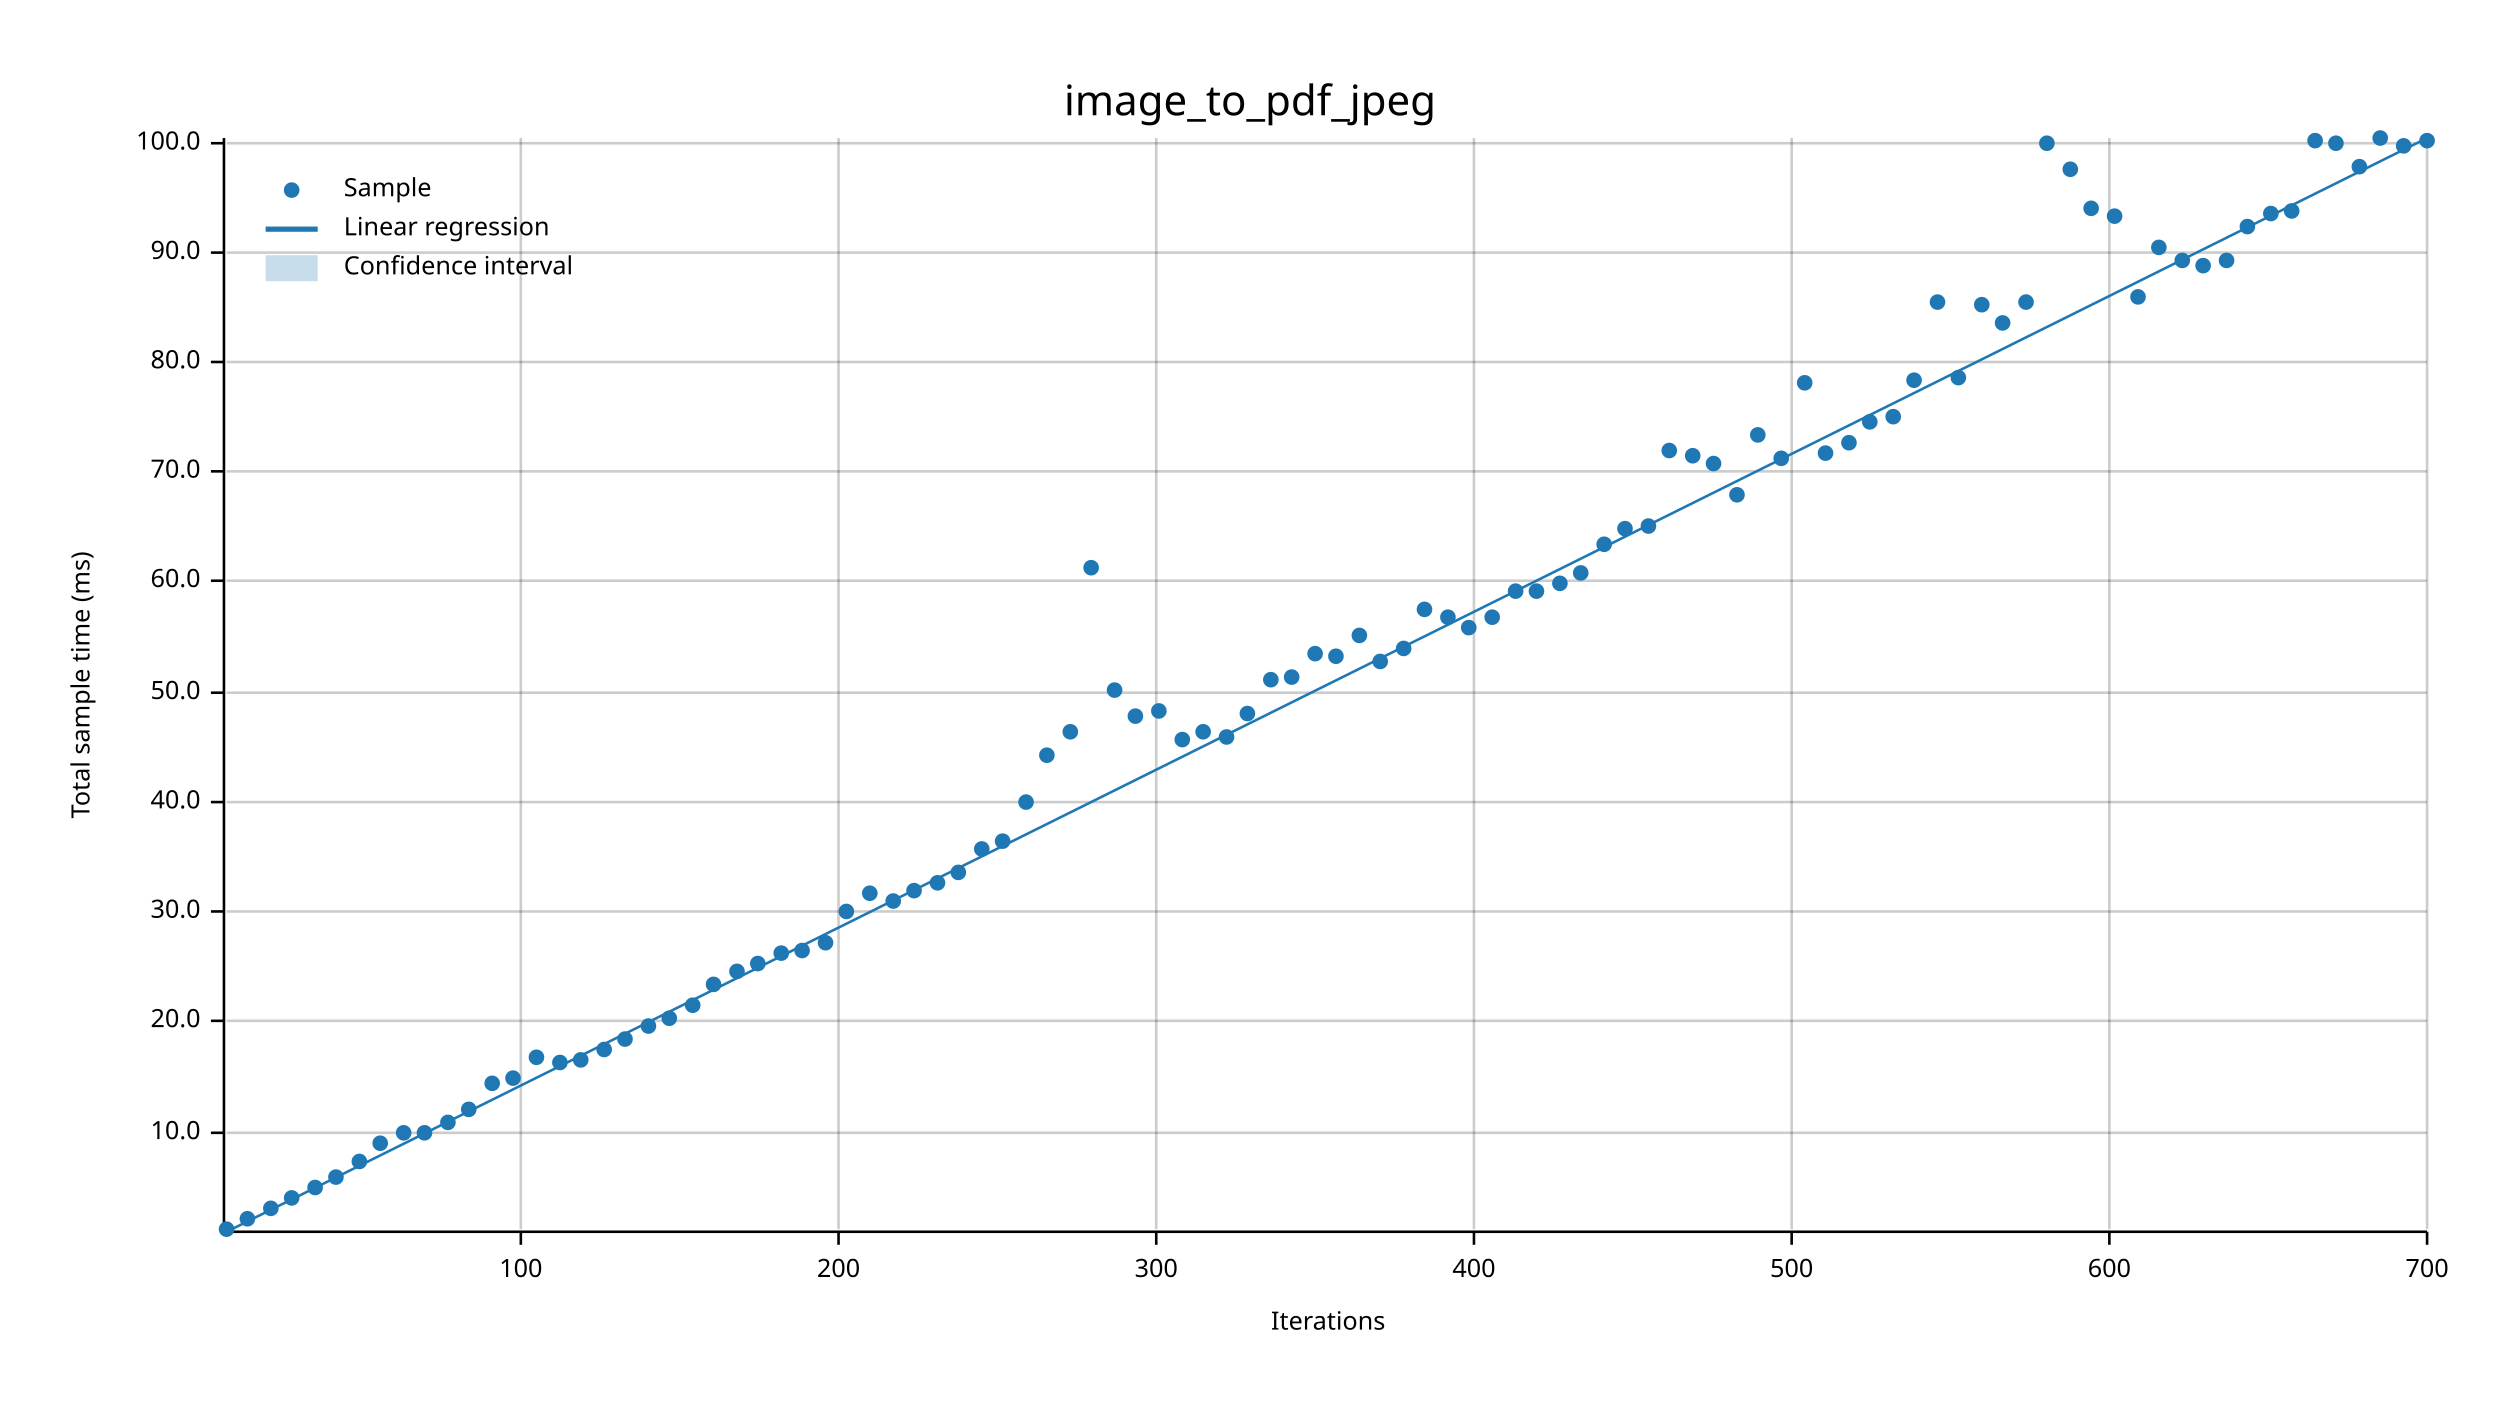
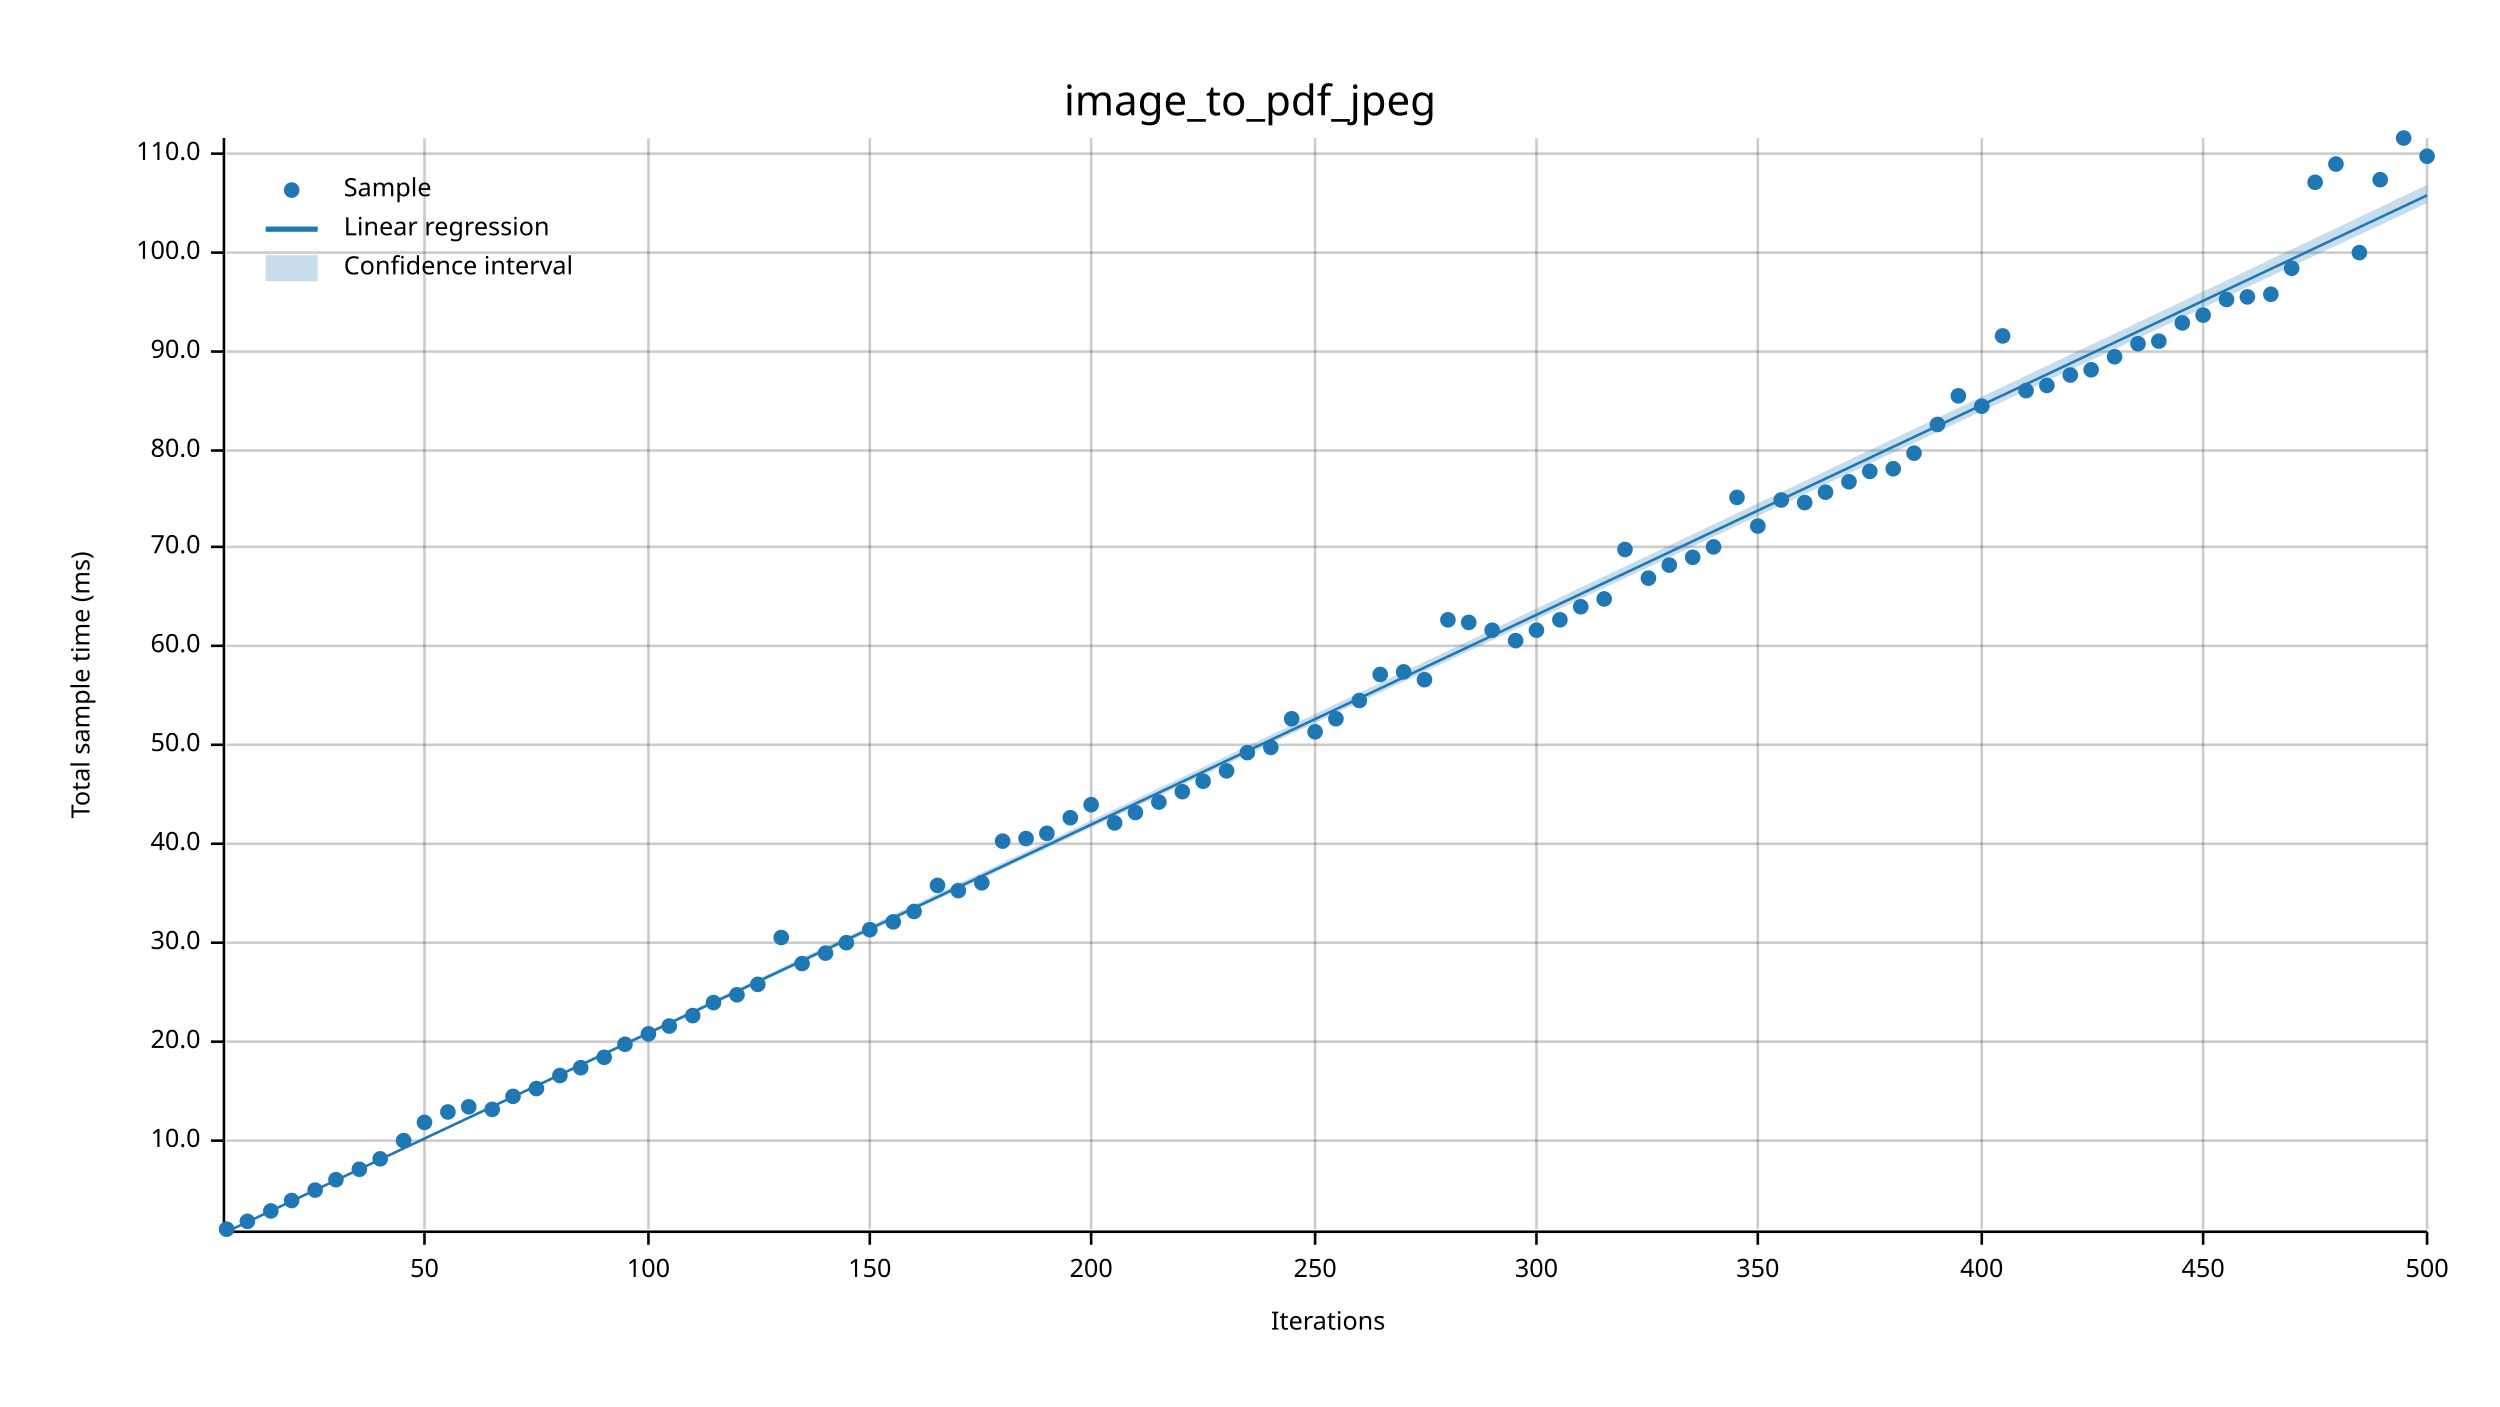
<svg xmlns="http://www.w3.org/2000/svg" width="960" height="540" viewBox="0 0 960 540">
  <text x="480" y="32" dy="0.76em" text-anchor="middle" font-family="sans-serif" font-size="16.129" opacity="1" fill="#000000">
image_to_pdf_jpeg
</text>
  <text x="27" y="263" dy="0.76em" text-anchor="middle" font-family="sans-serif" font-size="9.677" opacity="1" fill="#000000" transform="rotate(270, 27, 263)">
Total sample time (ms)
</text>
  <text x="510" y="513" dy="-0.5ex" text-anchor="middle" font-family="sans-serif" font-size="9.677" opacity="1" fill="#000000">
Iterations
</text>
-   <line opacity="0.2" stroke="#000000" stroke-width="1" x1="200" y1="472" x2="200" y2="53" />
-   <line opacity="0.2" stroke="#000000" stroke-width="1" x1="322" y1="472" x2="322" y2="53" />
-   <line opacity="0.2" stroke="#000000" stroke-width="1" x1="444" y1="472" x2="444" y2="53" />
-   <line opacity="0.2" stroke="#000000" stroke-width="1" x1="566" y1="472" x2="566" y2="53" />
-   <line opacity="0.2" stroke="#000000" stroke-width="1" x1="688" y1="472" x2="688" y2="53" />
-   <line opacity="0.2" stroke="#000000" stroke-width="1" x1="810" y1="472" x2="810" y2="53" />
+   <line opacity="0.2" stroke="#000000" stroke-width="1" x1="163" y1="472" x2="163" y2="53" />
+   <line opacity="0.2" stroke="#000000" stroke-width="1" x1="249" y1="472" x2="249" y2="53" />
+   <line opacity="0.2" stroke="#000000" stroke-width="1" x1="334" y1="472" x2="334" y2="53" />
+   <line opacity="0.2" stroke="#000000" stroke-width="1" x1="419" y1="472" x2="419" y2="53" />
+   <line opacity="0.2" stroke="#000000" stroke-width="1" x1="505" y1="472" x2="505" y2="53" />
+   <line opacity="0.2" stroke="#000000" stroke-width="1" x1="590" y1="472" x2="590" y2="53" />
+   <line opacity="0.2" stroke="#000000" stroke-width="1" x1="675" y1="472" x2="675" y2="53" />
+   <line opacity="0.2" stroke="#000000" stroke-width="1" x1="761" y1="472" x2="761" y2="53" />
+   <line opacity="0.2" stroke="#000000" stroke-width="1" x1="846" y1="472" x2="846" y2="53" />
  <line opacity="0.2" stroke="#000000" stroke-width="1" x1="932" y1="472" x2="932" y2="53" />
-   <line opacity="0.2" stroke="#000000" stroke-width="1" x1="87" y1="435" x2="932" y2="435" />
-   <line opacity="0.2" stroke="#000000" stroke-width="1" x1="87" y1="392" x2="932" y2="392" />
-   <line opacity="0.2" stroke="#000000" stroke-width="1" x1="87" y1="350" x2="932" y2="350" />
-   <line opacity="0.2" stroke="#000000" stroke-width="1" x1="87" y1="308" x2="932" y2="308" />
-   <line opacity="0.2" stroke="#000000" stroke-width="1" x1="87" y1="266" x2="932" y2="266" />
-   <line opacity="0.2" stroke="#000000" stroke-width="1" x1="87" y1="223" x2="932" y2="223" />
-   <line opacity="0.2" stroke="#000000" stroke-width="1" x1="87" y1="181" x2="932" y2="181" />
-   <line opacity="0.2" stroke="#000000" stroke-width="1" x1="87" y1="139" x2="932" y2="139" />
+   <line opacity="0.2" stroke="#000000" stroke-width="1" x1="87" y1="438" x2="932" y2="438" />
+   <line opacity="0.2" stroke="#000000" stroke-width="1" x1="87" y1="400" x2="932" y2="400" />
+   <line opacity="0.2" stroke="#000000" stroke-width="1" x1="87" y1="362" x2="932" y2="362" />
+   <line opacity="0.2" stroke="#000000" stroke-width="1" x1="87" y1="324" x2="932" y2="324" />
+   <line opacity="0.2" stroke="#000000" stroke-width="1" x1="87" y1="286" x2="932" y2="286" />
+   <line opacity="0.2" stroke="#000000" stroke-width="1" x1="87" y1="248" x2="932" y2="248" />
+   <line opacity="0.2" stroke="#000000" stroke-width="1" x1="87" y1="210" x2="932" y2="210" />
+   <line opacity="0.2" stroke="#000000" stroke-width="1" x1="87" y1="173" x2="932" y2="173" />
+   <line opacity="0.2" stroke="#000000" stroke-width="1" x1="87" y1="135" x2="932" y2="135" />
  <line opacity="0.2" stroke="#000000" stroke-width="1" x1="87" y1="97" x2="932" y2="97" />
-   <line opacity="0.2" stroke="#000000" stroke-width="1" x1="87" y1="55" x2="932" y2="55" />
+   <line opacity="0.2" stroke="#000000" stroke-width="1" x1="87" y1="59" x2="932" y2="59" />
  <polyline fill="none" opacity="1" stroke="#000000" stroke-width="1" points="86,53 86,472 " />
-   <text x="77" y="435" dy="0.5ex" text-anchor="end" font-family="sans-serif" font-size="9.677" opacity="1" fill="#000000">
+   <text x="77" y="438" dy="0.5ex" text-anchor="end" font-family="sans-serif" font-size="9.677" opacity="1" fill="#000000">
10.0
</text>
-   <polyline fill="none" opacity="1" stroke="#000000" stroke-width="1" points="81,435 86,435 " />
-   <text x="77" y="392" dy="0.5ex" text-anchor="end" font-family="sans-serif" font-size="9.677" opacity="1" fill="#000000">
+   <polyline fill="none" opacity="1" stroke="#000000" stroke-width="1" points="81,438 86,438 " />
+   <text x="77" y="400" dy="0.5ex" text-anchor="end" font-family="sans-serif" font-size="9.677" opacity="1" fill="#000000">
20.0
</text>
-   <polyline fill="none" opacity="1" stroke="#000000" stroke-width="1" points="81,392 86,392 " />
-   <text x="77" y="350" dy="0.5ex" text-anchor="end" font-family="sans-serif" font-size="9.677" opacity="1" fill="#000000">
+   <polyline fill="none" opacity="1" stroke="#000000" stroke-width="1" points="81,400 86,400 " />
+   <text x="77" y="362" dy="0.5ex" text-anchor="end" font-family="sans-serif" font-size="9.677" opacity="1" fill="#000000">
30.0
</text>
-   <polyline fill="none" opacity="1" stroke="#000000" stroke-width="1" points="81,350 86,350 " />
-   <text x="77" y="308" dy="0.5ex" text-anchor="end" font-family="sans-serif" font-size="9.677" opacity="1" fill="#000000">
+   <polyline fill="none" opacity="1" stroke="#000000" stroke-width="1" points="81,362 86,362 " />
+   <text x="77" y="324" dy="0.5ex" text-anchor="end" font-family="sans-serif" font-size="9.677" opacity="1" fill="#000000">
40.0
</text>
-   <polyline fill="none" opacity="1" stroke="#000000" stroke-width="1" points="81,308 86,308 " />
-   <text x="77" y="266" dy="0.5ex" text-anchor="end" font-family="sans-serif" font-size="9.677" opacity="1" fill="#000000">
+   <polyline fill="none" opacity="1" stroke="#000000" stroke-width="1" points="81,324 86,324 " />
+   <text x="77" y="286" dy="0.5ex" text-anchor="end" font-family="sans-serif" font-size="9.677" opacity="1" fill="#000000">
50.0
</text>
-   <polyline fill="none" opacity="1" stroke="#000000" stroke-width="1" points="81,266 86,266 " />
-   <text x="77" y="223" dy="0.5ex" text-anchor="end" font-family="sans-serif" font-size="9.677" opacity="1" fill="#000000">
+   <polyline fill="none" opacity="1" stroke="#000000" stroke-width="1" points="81,286 86,286 " />
+   <text x="77" y="248" dy="0.5ex" text-anchor="end" font-family="sans-serif" font-size="9.677" opacity="1" fill="#000000">
60.0
</text>
-   <polyline fill="none" opacity="1" stroke="#000000" stroke-width="1" points="81,223 86,223 " />
-   <text x="77" y="181" dy="0.5ex" text-anchor="end" font-family="sans-serif" font-size="9.677" opacity="1" fill="#000000">
+   <polyline fill="none" opacity="1" stroke="#000000" stroke-width="1" points="81,248 86,248 " />
+   <text x="77" y="210" dy="0.5ex" text-anchor="end" font-family="sans-serif" font-size="9.677" opacity="1" fill="#000000">
70.0
</text>
-   <polyline fill="none" opacity="1" stroke="#000000" stroke-width="1" points="81,181 86,181 " />
-   <text x="77" y="139" dy="0.5ex" text-anchor="end" font-family="sans-serif" font-size="9.677" opacity="1" fill="#000000">
+   <polyline fill="none" opacity="1" stroke="#000000" stroke-width="1" points="81,210 86,210 " />
+   <text x="77" y="173" dy="0.5ex" text-anchor="end" font-family="sans-serif" font-size="9.677" opacity="1" fill="#000000">
80.0
</text>
-   <polyline fill="none" opacity="1" stroke="#000000" stroke-width="1" points="81,139 86,139 " />
+   <polyline fill="none" opacity="1" stroke="#000000" stroke-width="1" points="81,173 86,173 " />
+   <text x="77" y="135" dy="0.5ex" text-anchor="end" font-family="sans-serif" font-size="9.677" opacity="1" fill="#000000">
+ 90.0
+ </text>
+   <polyline fill="none" opacity="1" stroke="#000000" stroke-width="1" points="81,135 86,135 " />
  <text x="77" y="97" dy="0.5ex" text-anchor="end" font-family="sans-serif" font-size="9.677" opacity="1" fill="#000000">
- 90.0
+ 100.0
</text>
  <polyline fill="none" opacity="1" stroke="#000000" stroke-width="1" points="81,97 86,97 " />
-   <text x="77" y="55" dy="0.5ex" text-anchor="end" font-family="sans-serif" font-size="9.677" opacity="1" fill="#000000">
- 100.0
- </text>
-   <polyline fill="none" opacity="1" stroke="#000000" stroke-width="1" points="81,55 86,55 " />
+   <text x="77" y="59" dy="0.5ex" text-anchor="end" font-family="sans-serif" font-size="9.677" opacity="1" fill="#000000">
+ 110.0
+ </text>
+   <polyline fill="none" opacity="1" stroke="#000000" stroke-width="1" points="81,59 86,59 " />
  <polyline fill="none" opacity="1" stroke="#000000" stroke-width="1" points="87,473 932,473 " />
-   <text x="200" y="483" dy="0.76em" text-anchor="middle" font-family="sans-serif" font-size="9.677" opacity="1" fill="#000000">
+   <text x="163" y="483" dy="0.76em" text-anchor="middle" font-family="sans-serif" font-size="9.677" opacity="1" fill="#000000">
+ 50
+ </text>
+   <polyline fill="none" opacity="1" stroke="#000000" stroke-width="1" points="163,473 163,478 " />
+   <text x="249" y="483" dy="0.76em" text-anchor="middle" font-family="sans-serif" font-size="9.677" opacity="1" fill="#000000">
100
</text>
-   <polyline fill="none" opacity="1" stroke="#000000" stroke-width="1" points="200,473 200,478 " />
-   <text x="322" y="483" dy="0.76em" text-anchor="middle" font-family="sans-serif" font-size="9.677" opacity="1" fill="#000000">
+   <polyline fill="none" opacity="1" stroke="#000000" stroke-width="1" points="249,473 249,478 " />
+   <text x="334" y="483" dy="0.76em" text-anchor="middle" font-family="sans-serif" font-size="9.677" opacity="1" fill="#000000">
+ 150
+ </text>
+   <polyline fill="none" opacity="1" stroke="#000000" stroke-width="1" points="334,473 334,478 " />
+   <text x="419" y="483" dy="0.76em" text-anchor="middle" font-family="sans-serif" font-size="9.677" opacity="1" fill="#000000">
200
</text>
-   <polyline fill="none" opacity="1" stroke="#000000" stroke-width="1" points="322,473 322,478 " />
-   <text x="444" y="483" dy="0.76em" text-anchor="middle" font-family="sans-serif" font-size="9.677" opacity="1" fill="#000000">
+   <polyline fill="none" opacity="1" stroke="#000000" stroke-width="1" points="419,473 419,478 " />
+   <text x="505" y="483" dy="0.76em" text-anchor="middle" font-family="sans-serif" font-size="9.677" opacity="1" fill="#000000">
+ 250
+ </text>
+   <polyline fill="none" opacity="1" stroke="#000000" stroke-width="1" points="505,473 505,478 " />
+   <text x="590" y="483" dy="0.76em" text-anchor="middle" font-family="sans-serif" font-size="9.677" opacity="1" fill="#000000">
300
</text>
-   <polyline fill="none" opacity="1" stroke="#000000" stroke-width="1" points="444,473 444,478 " />
-   <text x="566" y="483" dy="0.76em" text-anchor="middle" font-family="sans-serif" font-size="9.677" opacity="1" fill="#000000">
+   <polyline fill="none" opacity="1" stroke="#000000" stroke-width="1" points="590,473 590,478 " />
+   <text x="675" y="483" dy="0.76em" text-anchor="middle" font-family="sans-serif" font-size="9.677" opacity="1" fill="#000000">
+ 350
+ </text>
+   <polyline fill="none" opacity="1" stroke="#000000" stroke-width="1" points="675,473 675,478 " />
+   <text x="761" y="483" dy="0.76em" text-anchor="middle" font-family="sans-serif" font-size="9.677" opacity="1" fill="#000000">
400
</text>
-   <polyline fill="none" opacity="1" stroke="#000000" stroke-width="1" points="566,473 566,478 " />
-   <text x="688" y="483" dy="0.76em" text-anchor="middle" font-family="sans-serif" font-size="9.677" opacity="1" fill="#000000">
+   <polyline fill="none" opacity="1" stroke="#000000" stroke-width="1" points="761,473 761,478 " />
+   <text x="846" y="483" dy="0.76em" text-anchor="middle" font-family="sans-serif" font-size="9.677" opacity="1" fill="#000000">
+ 450
+ </text>
+   <polyline fill="none" opacity="1" stroke="#000000" stroke-width="1" points="846,473 846,478 " />
+   <text x="932" y="483" dy="0.76em" text-anchor="middle" font-family="sans-serif" font-size="9.677" opacity="1" fill="#000000">
500
- </text>
-   <polyline fill="none" opacity="1" stroke="#000000" stroke-width="1" points="688,473 688,478 " />
-   <text x="810" y="483" dy="0.76em" text-anchor="middle" font-family="sans-serif" font-size="9.677" opacity="1" fill="#000000">
- 600
- </text>
-   <polyline fill="none" opacity="1" stroke="#000000" stroke-width="1" points="810,473 810,478 " />
-   <text x="932" y="483" dy="0.76em" text-anchor="middle" font-family="sans-serif" font-size="9.677" opacity="1" fill="#000000">
- 700
</text>
  <polyline fill="none" opacity="1" stroke="#000000" stroke-width="1" points="932,473 932,478 " />
  <circle cx="87" cy="472" r="3" opacity="1" fill="#1F78B4" stroke="none" stroke-width="1" />
-   <circle cx="95" cy="468" r="3" opacity="1" fill="#1F78B4" stroke="none" stroke-width="1" />
-   <circle cx="104" cy="464" r="3" opacity="1" fill="#1F78B4" stroke="none" stroke-width="1" />
-   <circle cx="112" cy="460" r="3" opacity="1" fill="#1F78B4" stroke="none" stroke-width="1" />
-   <circle cx="121" cy="456" r="3" opacity="1" fill="#1F78B4" stroke="none" stroke-width="1" />
-   <circle cx="129" cy="452" r="3" opacity="1" fill="#1F78B4" stroke="none" stroke-width="1" />
-   <circle cx="138" cy="446" r="3" opacity="1" fill="#1F78B4" stroke="none" stroke-width="1" />
-   <circle cx="146" cy="439" r="3" opacity="1" fill="#1F78B4" stroke="none" stroke-width="1" />
-   <circle cx="155" cy="435" r="3" opacity="1" fill="#1F78B4" stroke="none" stroke-width="1" />
-   <circle cx="163" cy="435" r="3" opacity="1" fill="#1F78B4" stroke="none" stroke-width="1" />
-   <circle cx="172" cy="431" r="3" opacity="1" fill="#1F78B4" stroke="none" stroke-width="1" />
-   <circle cx="180" cy="426" r="3" opacity="1" fill="#1F78B4" stroke="none" stroke-width="1" />
-   <circle cx="189" cy="416" r="3" opacity="1" fill="#1F78B4" stroke="none" stroke-width="1" />
-   <circle cx="197" cy="414" r="3" opacity="1" fill="#1F78B4" stroke="none" stroke-width="1" />
-   <circle cx="206" cy="406" r="3" opacity="1" fill="#1F78B4" stroke="none" stroke-width="1" />
-   <circle cx="215" cy="408" r="3" opacity="1" fill="#1F78B4" stroke="none" stroke-width="1" />
-   <circle cx="223" cy="407" r="3" opacity="1" fill="#1F78B4" stroke="none" stroke-width="1" />
-   <circle cx="232" cy="403" r="3" opacity="1" fill="#1F78B4" stroke="none" stroke-width="1" />
-   <circle cx="240" cy="399" r="3" opacity="1" fill="#1F78B4" stroke="none" stroke-width="1" />
-   <circle cx="249" cy="394" r="3" opacity="1" fill="#1F78B4" stroke="none" stroke-width="1" />
-   <circle cx="257" cy="391" r="3" opacity="1" fill="#1F78B4" stroke="none" stroke-width="1" />
-   <circle cx="266" cy="386" r="3" opacity="1" fill="#1F78B4" stroke="none" stroke-width="1" />
-   <circle cx="274" cy="378" r="3" opacity="1" fill="#1F78B4" stroke="none" stroke-width="1" />
-   <circle cx="283" cy="373" r="3" opacity="1" fill="#1F78B4" stroke="none" stroke-width="1" />
-   <circle cx="291" cy="370" r="3" opacity="1" fill="#1F78B4" stroke="none" stroke-width="1" />
-   <circle cx="300" cy="366" r="3" opacity="1" fill="#1F78B4" stroke="none" stroke-width="1" />
-   <circle cx="308" cy="365" r="3" opacity="1" fill="#1F78B4" stroke="none" stroke-width="1" />
-   <circle cx="317" cy="362" r="3" opacity="1" fill="#1F78B4" stroke="none" stroke-width="1" />
-   <circle cx="325" cy="350" r="3" opacity="1" fill="#1F78B4" stroke="none" stroke-width="1" />
-   <circle cx="334" cy="343" r="3" opacity="1" fill="#1F78B4" stroke="none" stroke-width="1" />
-   <circle cx="343" cy="346" r="3" opacity="1" fill="#1F78B4" stroke="none" stroke-width="1" />
-   <circle cx="351" cy="342" r="3" opacity="1" fill="#1F78B4" stroke="none" stroke-width="1" />
-   <circle cx="360" cy="339" r="3" opacity="1" fill="#1F78B4" stroke="none" stroke-width="1" />
-   <circle cx="368" cy="335" r="3" opacity="1" fill="#1F78B4" stroke="none" stroke-width="1" />
-   <circle cx="377" cy="326" r="3" opacity="1" fill="#1F78B4" stroke="none" stroke-width="1" />
+   <circle cx="95" cy="469" r="3" opacity="1" fill="#1F78B4" stroke="none" stroke-width="1" />
+   <circle cx="104" cy="465" r="3" opacity="1" fill="#1F78B4" stroke="none" stroke-width="1" />
+   <circle cx="112" cy="461" r="3" opacity="1" fill="#1F78B4" stroke="none" stroke-width="1" />
+   <circle cx="121" cy="457" r="3" opacity="1" fill="#1F78B4" stroke="none" stroke-width="1" />
+   <circle cx="129" cy="453" r="3" opacity="1" fill="#1F78B4" stroke="none" stroke-width="1" />
+   <circle cx="138" cy="449" r="3" opacity="1" fill="#1F78B4" stroke="none" stroke-width="1" />
+   <circle cx="146" cy="445" r="3" opacity="1" fill="#1F78B4" stroke="none" stroke-width="1" />
+   <circle cx="155" cy="438" r="3" opacity="1" fill="#1F78B4" stroke="none" stroke-width="1" />
+   <circle cx="163" cy="431" r="3" opacity="1" fill="#1F78B4" stroke="none" stroke-width="1" />
+   <circle cx="172" cy="427" r="3" opacity="1" fill="#1F78B4" stroke="none" stroke-width="1" />
+   <circle cx="180" cy="425" r="3" opacity="1" fill="#1F78B4" stroke="none" stroke-width="1" />
+   <circle cx="189" cy="426" r="3" opacity="1" fill="#1F78B4" stroke="none" stroke-width="1" />
+   <circle cx="197" cy="421" r="3" opacity="1" fill="#1F78B4" stroke="none" stroke-width="1" />
+   <circle cx="206" cy="418" r="3" opacity="1" fill="#1F78B4" stroke="none" stroke-width="1" />
+   <circle cx="215" cy="413" r="3" opacity="1" fill="#1F78B4" stroke="none" stroke-width="1" />
+   <circle cx="223" cy="410" r="3" opacity="1" fill="#1F78B4" stroke="none" stroke-width="1" />
+   <circle cx="232" cy="406" r="3" opacity="1" fill="#1F78B4" stroke="none" stroke-width="1" />
+   <circle cx="240" cy="401" r="3" opacity="1" fill="#1F78B4" stroke="none" stroke-width="1" />
+   <circle cx="249" cy="397" r="3" opacity="1" fill="#1F78B4" stroke="none" stroke-width="1" />
+   <circle cx="257" cy="394" r="3" opacity="1" fill="#1F78B4" stroke="none" stroke-width="1" />
+   <circle cx="266" cy="390" r="3" opacity="1" fill="#1F78B4" stroke="none" stroke-width="1" />
+   <circle cx="274" cy="385" r="3" opacity="1" fill="#1F78B4" stroke="none" stroke-width="1" />
+   <circle cx="283" cy="382" r="3" opacity="1" fill="#1F78B4" stroke="none" stroke-width="1" />
+   <circle cx="291" cy="378" r="3" opacity="1" fill="#1F78B4" stroke="none" stroke-width="1" />
+   <circle cx="300" cy="360" r="3" opacity="1" fill="#1F78B4" stroke="none" stroke-width="1" />
+   <circle cx="308" cy="370" r="3" opacity="1" fill="#1F78B4" stroke="none" stroke-width="1" />
+   <circle cx="317" cy="366" r="3" opacity="1" fill="#1F78B4" stroke="none" stroke-width="1" />
+   <circle cx="325" cy="362" r="3" opacity="1" fill="#1F78B4" stroke="none" stroke-width="1" />
+   <circle cx="334" cy="357" r="3" opacity="1" fill="#1F78B4" stroke="none" stroke-width="1" />
+   <circle cx="343" cy="354" r="3" opacity="1" fill="#1F78B4" stroke="none" stroke-width="1" />
+   <circle cx="351" cy="350" r="3" opacity="1" fill="#1F78B4" stroke="none" stroke-width="1" />
+   <circle cx="360" cy="340" r="3" opacity="1" fill="#1F78B4" stroke="none" stroke-width="1" />
+   <circle cx="368" cy="342" r="3" opacity="1" fill="#1F78B4" stroke="none" stroke-width="1" />
+   <circle cx="377" cy="339" r="3" opacity="1" fill="#1F78B4" stroke="none" stroke-width="1" />
  <circle cx="385" cy="323" r="3" opacity="1" fill="#1F78B4" stroke="none" stroke-width="1" />
-   <circle cx="394" cy="308" r="3" opacity="1" fill="#1F78B4" stroke="none" stroke-width="1" />
-   <circle cx="402" cy="290" r="3" opacity="1" fill="#1F78B4" stroke="none" stroke-width="1" />
-   <circle cx="411" cy="281" r="3" opacity="1" fill="#1F78B4" stroke="none" stroke-width="1" />
-   <circle cx="419" cy="218" r="3" opacity="1" fill="#1F78B4" stroke="none" stroke-width="1" />
-   <circle cx="428" cy="265" r="3" opacity="1" fill="#1F78B4" stroke="none" stroke-width="1" />
-   <circle cx="436" cy="275" r="3" opacity="1" fill="#1F78B4" stroke="none" stroke-width="1" />
-   <circle cx="445" cy="273" r="3" opacity="1" fill="#1F78B4" stroke="none" stroke-width="1" />
-   <circle cx="454" cy="284" r="3" opacity="1" fill="#1F78B4" stroke="none" stroke-width="1" />
-   <circle cx="462" cy="281" r="3" opacity="1" fill="#1F78B4" stroke="none" stroke-width="1" />
-   <circle cx="471" cy="283" r="3" opacity="1" fill="#1F78B4" stroke="none" stroke-width="1" />
-   <circle cx="479" cy="274" r="3" opacity="1" fill="#1F78B4" stroke="none" stroke-width="1" />
-   <circle cx="488" cy="261" r="3" opacity="1" fill="#1F78B4" stroke="none" stroke-width="1" />
-   <circle cx="496" cy="260" r="3" opacity="1" fill="#1F78B4" stroke="none" stroke-width="1" />
-   <circle cx="505" cy="251" r="3" opacity="1" fill="#1F78B4" stroke="none" stroke-width="1" />
-   <circle cx="513" cy="252" r="3" opacity="1" fill="#1F78B4" stroke="none" stroke-width="1" />
-   <circle cx="522" cy="244" r="3" opacity="1" fill="#1F78B4" stroke="none" stroke-width="1" />
-   <circle cx="530" cy="254" r="3" opacity="1" fill="#1F78B4" stroke="none" stroke-width="1" />
-   <circle cx="539" cy="249" r="3" opacity="1" fill="#1F78B4" stroke="none" stroke-width="1" />
-   <circle cx="547" cy="234" r="3" opacity="1" fill="#1F78B4" stroke="none" stroke-width="1" />
-   <circle cx="556" cy="237" r="3" opacity="1" fill="#1F78B4" stroke="none" stroke-width="1" />
-   <circle cx="564" cy="241" r="3" opacity="1" fill="#1F78B4" stroke="none" stroke-width="1" />
-   <circle cx="573" cy="237" r="3" opacity="1" fill="#1F78B4" stroke="none" stroke-width="1" />
-   <circle cx="582" cy="227" r="3" opacity="1" fill="#1F78B4" stroke="none" stroke-width="1" />
-   <circle cx="590" cy="227" r="3" opacity="1" fill="#1F78B4" stroke="none" stroke-width="1" />
-   <circle cx="599" cy="224" r="3" opacity="1" fill="#1F78B4" stroke="none" stroke-width="1" />
-   <circle cx="607" cy="220" r="3" opacity="1" fill="#1F78B4" stroke="none" stroke-width="1" />
-   <circle cx="616" cy="209" r="3" opacity="1" fill="#1F78B4" stroke="none" stroke-width="1" />
-   <circle cx="624" cy="203" r="3" opacity="1" fill="#1F78B4" stroke="none" stroke-width="1" />
-   <circle cx="633" cy="202" r="3" opacity="1" fill="#1F78B4" stroke="none" stroke-width="1" />
-   <circle cx="641" cy="173" r="3" opacity="1" fill="#1F78B4" stroke="none" stroke-width="1" />
-   <circle cx="650" cy="175" r="3" opacity="1" fill="#1F78B4" stroke="none" stroke-width="1" />
-   <circle cx="658" cy="178" r="3" opacity="1" fill="#1F78B4" stroke="none" stroke-width="1" />
-   <circle cx="667" cy="190" r="3" opacity="1" fill="#1F78B4" stroke="none" stroke-width="1" />
-   <circle cx="675" cy="167" r="3" opacity="1" fill="#1F78B4" stroke="none" stroke-width="1" />
-   <circle cx="684" cy="176" r="3" opacity="1" fill="#1F78B4" stroke="none" stroke-width="1" />
-   <circle cx="693" cy="147" r="3" opacity="1" fill="#1F78B4" stroke="none" stroke-width="1" />
-   <circle cx="701" cy="174" r="3" opacity="1" fill="#1F78B4" stroke="none" stroke-width="1" />
-   <circle cx="710" cy="170" r="3" opacity="1" fill="#1F78B4" stroke="none" stroke-width="1" />
-   <circle cx="718" cy="162" r="3" opacity="1" fill="#1F78B4" stroke="none" stroke-width="1" />
-   <circle cx="727" cy="160" r="3" opacity="1" fill="#1F78B4" stroke="none" stroke-width="1" />
-   <circle cx="735" cy="146" r="3" opacity="1" fill="#1F78B4" stroke="none" stroke-width="1" />
-   <circle cx="744" cy="116" r="3" opacity="1" fill="#1F78B4" stroke="none" stroke-width="1" />
-   <circle cx="752" cy="145" r="3" opacity="1" fill="#1F78B4" stroke="none" stroke-width="1" />
-   <circle cx="761" cy="117" r="3" opacity="1" fill="#1F78B4" stroke="none" stroke-width="1" />
-   <circle cx="769" cy="124" r="3" opacity="1" fill="#1F78B4" stroke="none" stroke-width="1" />
-   <circle cx="778" cy="116" r="3" opacity="1" fill="#1F78B4" stroke="none" stroke-width="1" />
-   <circle cx="786" cy="55" r="3" opacity="1" fill="#1F78B4" stroke="none" stroke-width="1" />
-   <circle cx="795" cy="65" r="3" opacity="1" fill="#1F78B4" stroke="none" stroke-width="1" />
-   <circle cx="803" cy="80" r="3" opacity="1" fill="#1F78B4" stroke="none" stroke-width="1" />
-   <circle cx="812" cy="83" r="3" opacity="1" fill="#1F78B4" stroke="none" stroke-width="1" />
-   <circle cx="821" cy="114" r="3" opacity="1" fill="#1F78B4" stroke="none" stroke-width="1" />
-   <circle cx="829" cy="95" r="3" opacity="1" fill="#1F78B4" stroke="none" stroke-width="1" />
-   <circle cx="838" cy="100" r="3" opacity="1" fill="#1F78B4" stroke="none" stroke-width="1" />
-   <circle cx="846" cy="102" r="3" opacity="1" fill="#1F78B4" stroke="none" stroke-width="1" />
-   <circle cx="855" cy="100" r="3" opacity="1" fill="#1F78B4" stroke="none" stroke-width="1" />
-   <circle cx="863" cy="87" r="3" opacity="1" fill="#1F78B4" stroke="none" stroke-width="1" />
-   <circle cx="872" cy="82" r="3" opacity="1" fill="#1F78B4" stroke="none" stroke-width="1" />
-   <circle cx="880" cy="81" r="3" opacity="1" fill="#1F78B4" stroke="none" stroke-width="1" />
-   <circle cx="889" cy="54" r="3" opacity="1" fill="#1F78B4" stroke="none" stroke-width="1" />
-   <circle cx="897" cy="55" r="3" opacity="1" fill="#1F78B4" stroke="none" stroke-width="1" />
-   <circle cx="906" cy="64" r="3" opacity="1" fill="#1F78B4" stroke="none" stroke-width="1" />
-   <circle cx="914" cy="53" r="3" opacity="1" fill="#1F78B4" stroke="none" stroke-width="1" />
-   <circle cx="923" cy="56" r="3" opacity="1" fill="#1F78B4" stroke="none" stroke-width="1" />
-   <circle cx="932" cy="54" r="3" opacity="1" fill="#1F78B4" stroke="none" stroke-width="1" />
-   <polyline fill="none" opacity="1" stroke="#1F78B4" stroke-width="1" points="87,473 932,53 " />
-   <polygon opacity="0.25" fill="#1F78B4" points="87,473 932,53 932,53 " />
+   <circle cx="394" cy="322" r="3" opacity="1" fill="#1F78B4" stroke="none" stroke-width="1" />
+   <circle cx="402" cy="320" r="3" opacity="1" fill="#1F78B4" stroke="none" stroke-width="1" />
+   <circle cx="411" cy="314" r="3" opacity="1" fill="#1F78B4" stroke="none" stroke-width="1" />
+   <circle cx="419" cy="309" r="3" opacity="1" fill="#1F78B4" stroke="none" stroke-width="1" />
+   <circle cx="428" cy="316" r="3" opacity="1" fill="#1F78B4" stroke="none" stroke-width="1" />
+   <circle cx="436" cy="312" r="3" opacity="1" fill="#1F78B4" stroke="none" stroke-width="1" />
+   <circle cx="445" cy="308" r="3" opacity="1" fill="#1F78B4" stroke="none" stroke-width="1" />
+   <circle cx="454" cy="304" r="3" opacity="1" fill="#1F78B4" stroke="none" stroke-width="1" />
+   <circle cx="462" cy="300" r="3" opacity="1" fill="#1F78B4" stroke="none" stroke-width="1" />
+   <circle cx="471" cy="296" r="3" opacity="1" fill="#1F78B4" stroke="none" stroke-width="1" />
+   <circle cx="479" cy="289" r="3" opacity="1" fill="#1F78B4" stroke="none" stroke-width="1" />
+   <circle cx="488" cy="287" r="3" opacity="1" fill="#1F78B4" stroke="none" stroke-width="1" />
+   <circle cx="496" cy="276" r="3" opacity="1" fill="#1F78B4" stroke="none" stroke-width="1" />
+   <circle cx="505" cy="281" r="3" opacity="1" fill="#1F78B4" stroke="none" stroke-width="1" />
+   <circle cx="513" cy="276" r="3" opacity="1" fill="#1F78B4" stroke="none" stroke-width="1" />
+   <circle cx="522" cy="269" r="3" opacity="1" fill="#1F78B4" stroke="none" stroke-width="1" />
+   <circle cx="530" cy="259" r="3" opacity="1" fill="#1F78B4" stroke="none" stroke-width="1" />
+   <circle cx="539" cy="258" r="3" opacity="1" fill="#1F78B4" stroke="none" stroke-width="1" />
+   <circle cx="547" cy="261" r="3" opacity="1" fill="#1F78B4" stroke="none" stroke-width="1" />
+   <circle cx="556" cy="238" r="3" opacity="1" fill="#1F78B4" stroke="none" stroke-width="1" />
+   <circle cx="564" cy="239" r="3" opacity="1" fill="#1F78B4" stroke="none" stroke-width="1" />
+   <circle cx="573" cy="242" r="3" opacity="1" fill="#1F78B4" stroke="none" stroke-width="1" />
+   <circle cx="582" cy="246" r="3" opacity="1" fill="#1F78B4" stroke="none" stroke-width="1" />
+   <circle cx="590" cy="242" r="3" opacity="1" fill="#1F78B4" stroke="none" stroke-width="1" />
+   <circle cx="599" cy="238" r="3" opacity="1" fill="#1F78B4" stroke="none" stroke-width="1" />
+   <circle cx="607" cy="233" r="3" opacity="1" fill="#1F78B4" stroke="none" stroke-width="1" />
+   <circle cx="616" cy="230" r="3" opacity="1" fill="#1F78B4" stroke="none" stroke-width="1" />
+   <circle cx="624" cy="211" r="3" opacity="1" fill="#1F78B4" stroke="none" stroke-width="1" />
+   <circle cx="633" cy="222" r="3" opacity="1" fill="#1F78B4" stroke="none" stroke-width="1" />
+   <circle cx="641" cy="217" r="3" opacity="1" fill="#1F78B4" stroke="none" stroke-width="1" />
+   <circle cx="650" cy="214" r="3" opacity="1" fill="#1F78B4" stroke="none" stroke-width="1" />
+   <circle cx="658" cy="210" r="3" opacity="1" fill="#1F78B4" stroke="none" stroke-width="1" />
+   <circle cx="667" cy="191" r="3" opacity="1" fill="#1F78B4" stroke="none" stroke-width="1" />
+   <circle cx="675" cy="202" r="3" opacity="1" fill="#1F78B4" stroke="none" stroke-width="1" />
+   <circle cx="684" cy="192" r="3" opacity="1" fill="#1F78B4" stroke="none" stroke-width="1" />
+   <circle cx="693" cy="193" r="3" opacity="1" fill="#1F78B4" stroke="none" stroke-width="1" />
+   <circle cx="701" cy="189" r="3" opacity="1" fill="#1F78B4" stroke="none" stroke-width="1" />
+   <circle cx="710" cy="185" r="3" opacity="1" fill="#1F78B4" stroke="none" stroke-width="1" />
+   <circle cx="718" cy="181" r="3" opacity="1" fill="#1F78B4" stroke="none" stroke-width="1" />
+   <circle cx="727" cy="180" r="3" opacity="1" fill="#1F78B4" stroke="none" stroke-width="1" />
+   <circle cx="735" cy="174" r="3" opacity="1" fill="#1F78B4" stroke="none" stroke-width="1" />
+   <circle cx="744" cy="163" r="3" opacity="1" fill="#1F78B4" stroke="none" stroke-width="1" />
+   <circle cx="752" cy="152" r="3" opacity="1" fill="#1F78B4" stroke="none" stroke-width="1" />
+   <circle cx="761" cy="156" r="3" opacity="1" fill="#1F78B4" stroke="none" stroke-width="1" />
+   <circle cx="769" cy="129" r="3" opacity="1" fill="#1F78B4" stroke="none" stroke-width="1" />
+   <circle cx="778" cy="150" r="3" opacity="1" fill="#1F78B4" stroke="none" stroke-width="1" />
+   <circle cx="786" cy="148" r="3" opacity="1" fill="#1F78B4" stroke="none" stroke-width="1" />
+   <circle cx="795" cy="144" r="3" opacity="1" fill="#1F78B4" stroke="none" stroke-width="1" />
+   <circle cx="803" cy="142" r="3" opacity="1" fill="#1F78B4" stroke="none" stroke-width="1" />
+   <circle cx="812" cy="137" r="3" opacity="1" fill="#1F78B4" stroke="none" stroke-width="1" />
+   <circle cx="821" cy="132" r="3" opacity="1" fill="#1F78B4" stroke="none" stroke-width="1" />
+   <circle cx="829" cy="131" r="3" opacity="1" fill="#1F78B4" stroke="none" stroke-width="1" />
+   <circle cx="838" cy="124" r="3" opacity="1" fill="#1F78B4" stroke="none" stroke-width="1" />
+   <circle cx="846" cy="121" r="3" opacity="1" fill="#1F78B4" stroke="none" stroke-width="1" />
+   <circle cx="855" cy="115" r="3" opacity="1" fill="#1F78B4" stroke="none" stroke-width="1" />
+   <circle cx="863" cy="114" r="3" opacity="1" fill="#1F78B4" stroke="none" stroke-width="1" />
+   <circle cx="872" cy="113" r="3" opacity="1" fill="#1F78B4" stroke="none" stroke-width="1" />
+   <circle cx="880" cy="103" r="3" opacity="1" fill="#1F78B4" stroke="none" stroke-width="1" />
+   <circle cx="889" cy="70" r="3" opacity="1" fill="#1F78B4" stroke="none" stroke-width="1" />
+   <circle cx="897" cy="63" r="3" opacity="1" fill="#1F78B4" stroke="none" stroke-width="1" />
+   <circle cx="906" cy="97" r="3" opacity="1" fill="#1F78B4" stroke="none" stroke-width="1" />
+   <circle cx="914" cy="69" r="3" opacity="1" fill="#1F78B4" stroke="none" stroke-width="1" />
+   <circle cx="923" cy="53" r="3" opacity="1" fill="#1F78B4" stroke="none" stroke-width="1" />
+   <circle cx="932" cy="60" r="3" opacity="1" fill="#1F78B4" stroke="none" stroke-width="1" />
+   <polyline fill="none" opacity="1" stroke="#1F78B4" stroke-width="1" points="87,473 932,75 " />
+   <polygon opacity="0.25" fill="#1F78B4" points="87,473 932,78 932,71 " />
  <text x="132" y="68" dy="0.76em" text-anchor="start" font-family="sans-serif" font-size="9.677" opacity="1" fill="#000000">
Sample
</text>
  <text x="132" y="83" dy="0.76em" text-anchor="start" font-family="sans-serif" font-size="9.677" opacity="1" fill="#000000">
Linear regression
</text>
  <text x="132" y="98" dy="0.76em" text-anchor="start" font-family="sans-serif" font-size="9.677" opacity="1" fill="#000000">
Confidence interval
</text>
  <circle cx="112" cy="73" r="3" opacity="1" fill="#1F78B4" stroke="none" stroke-width="1" />
  <polyline fill="none" opacity="1" stroke="#1F78B4" stroke-width="2" points="102,88 122,88 " />
  <rect x="102" y="98" width="20" height="10" opacity="0.25" fill="#1F78B4" stroke="none" />
</svg>
